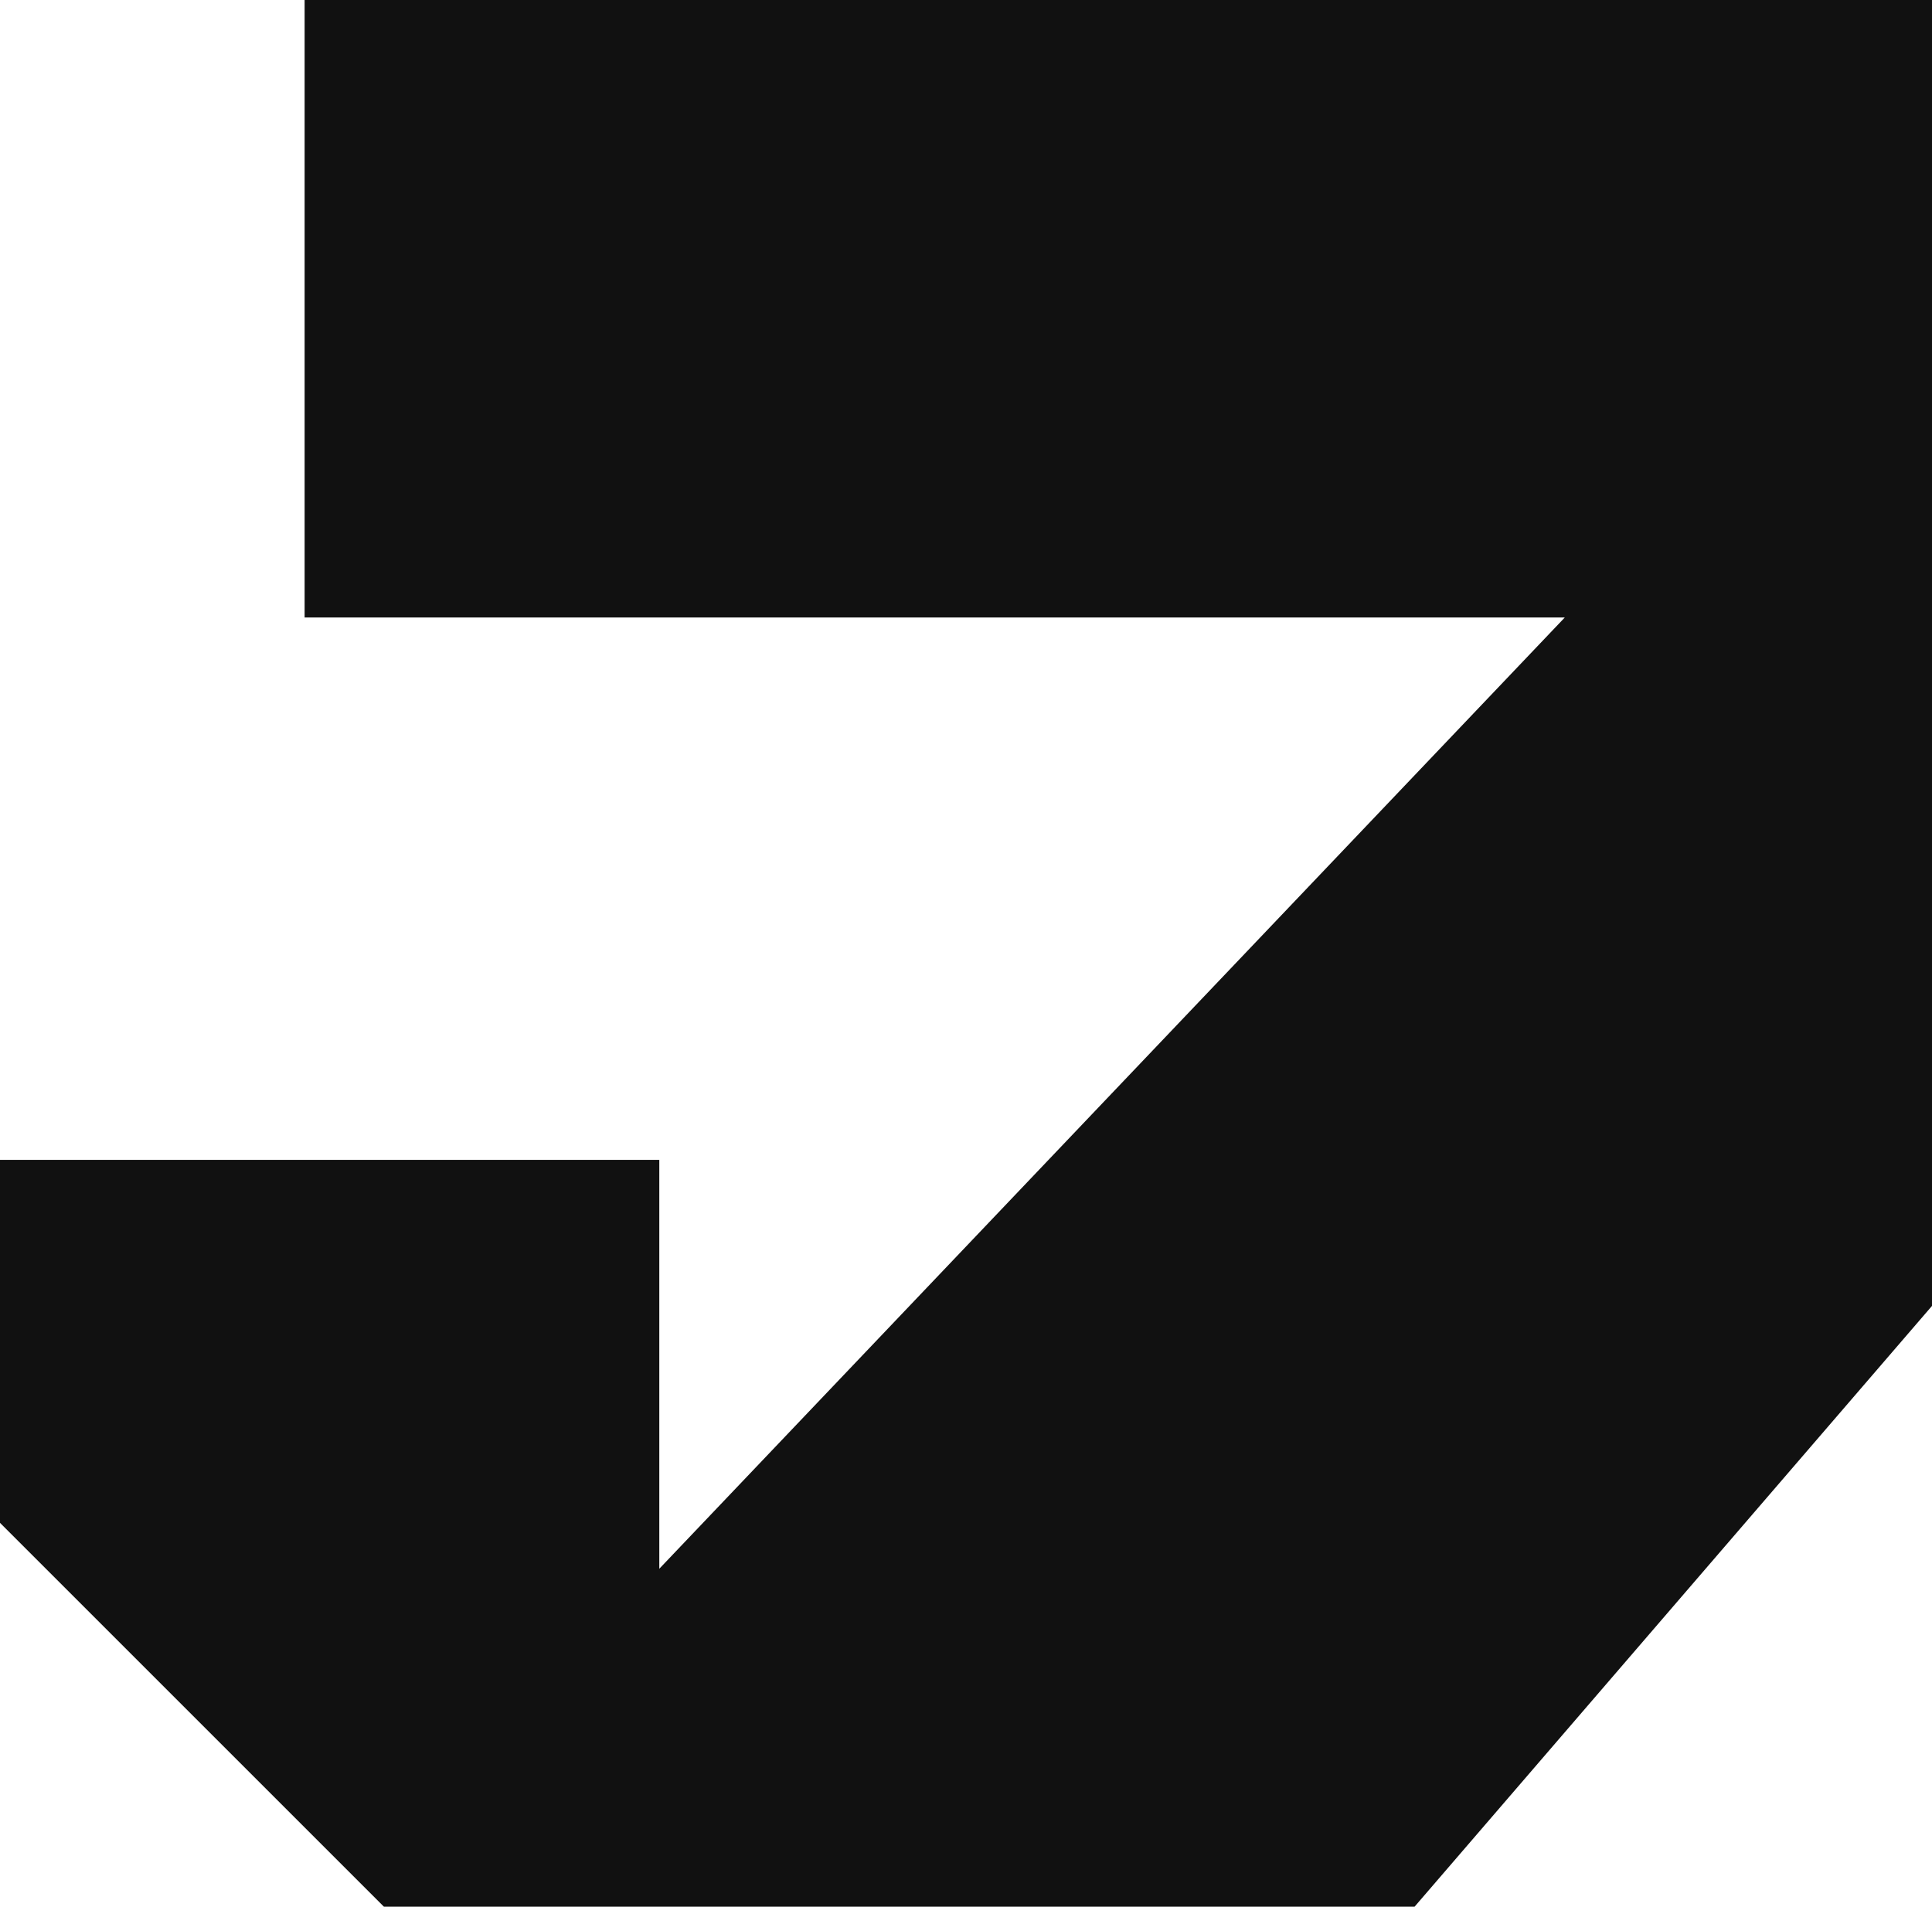
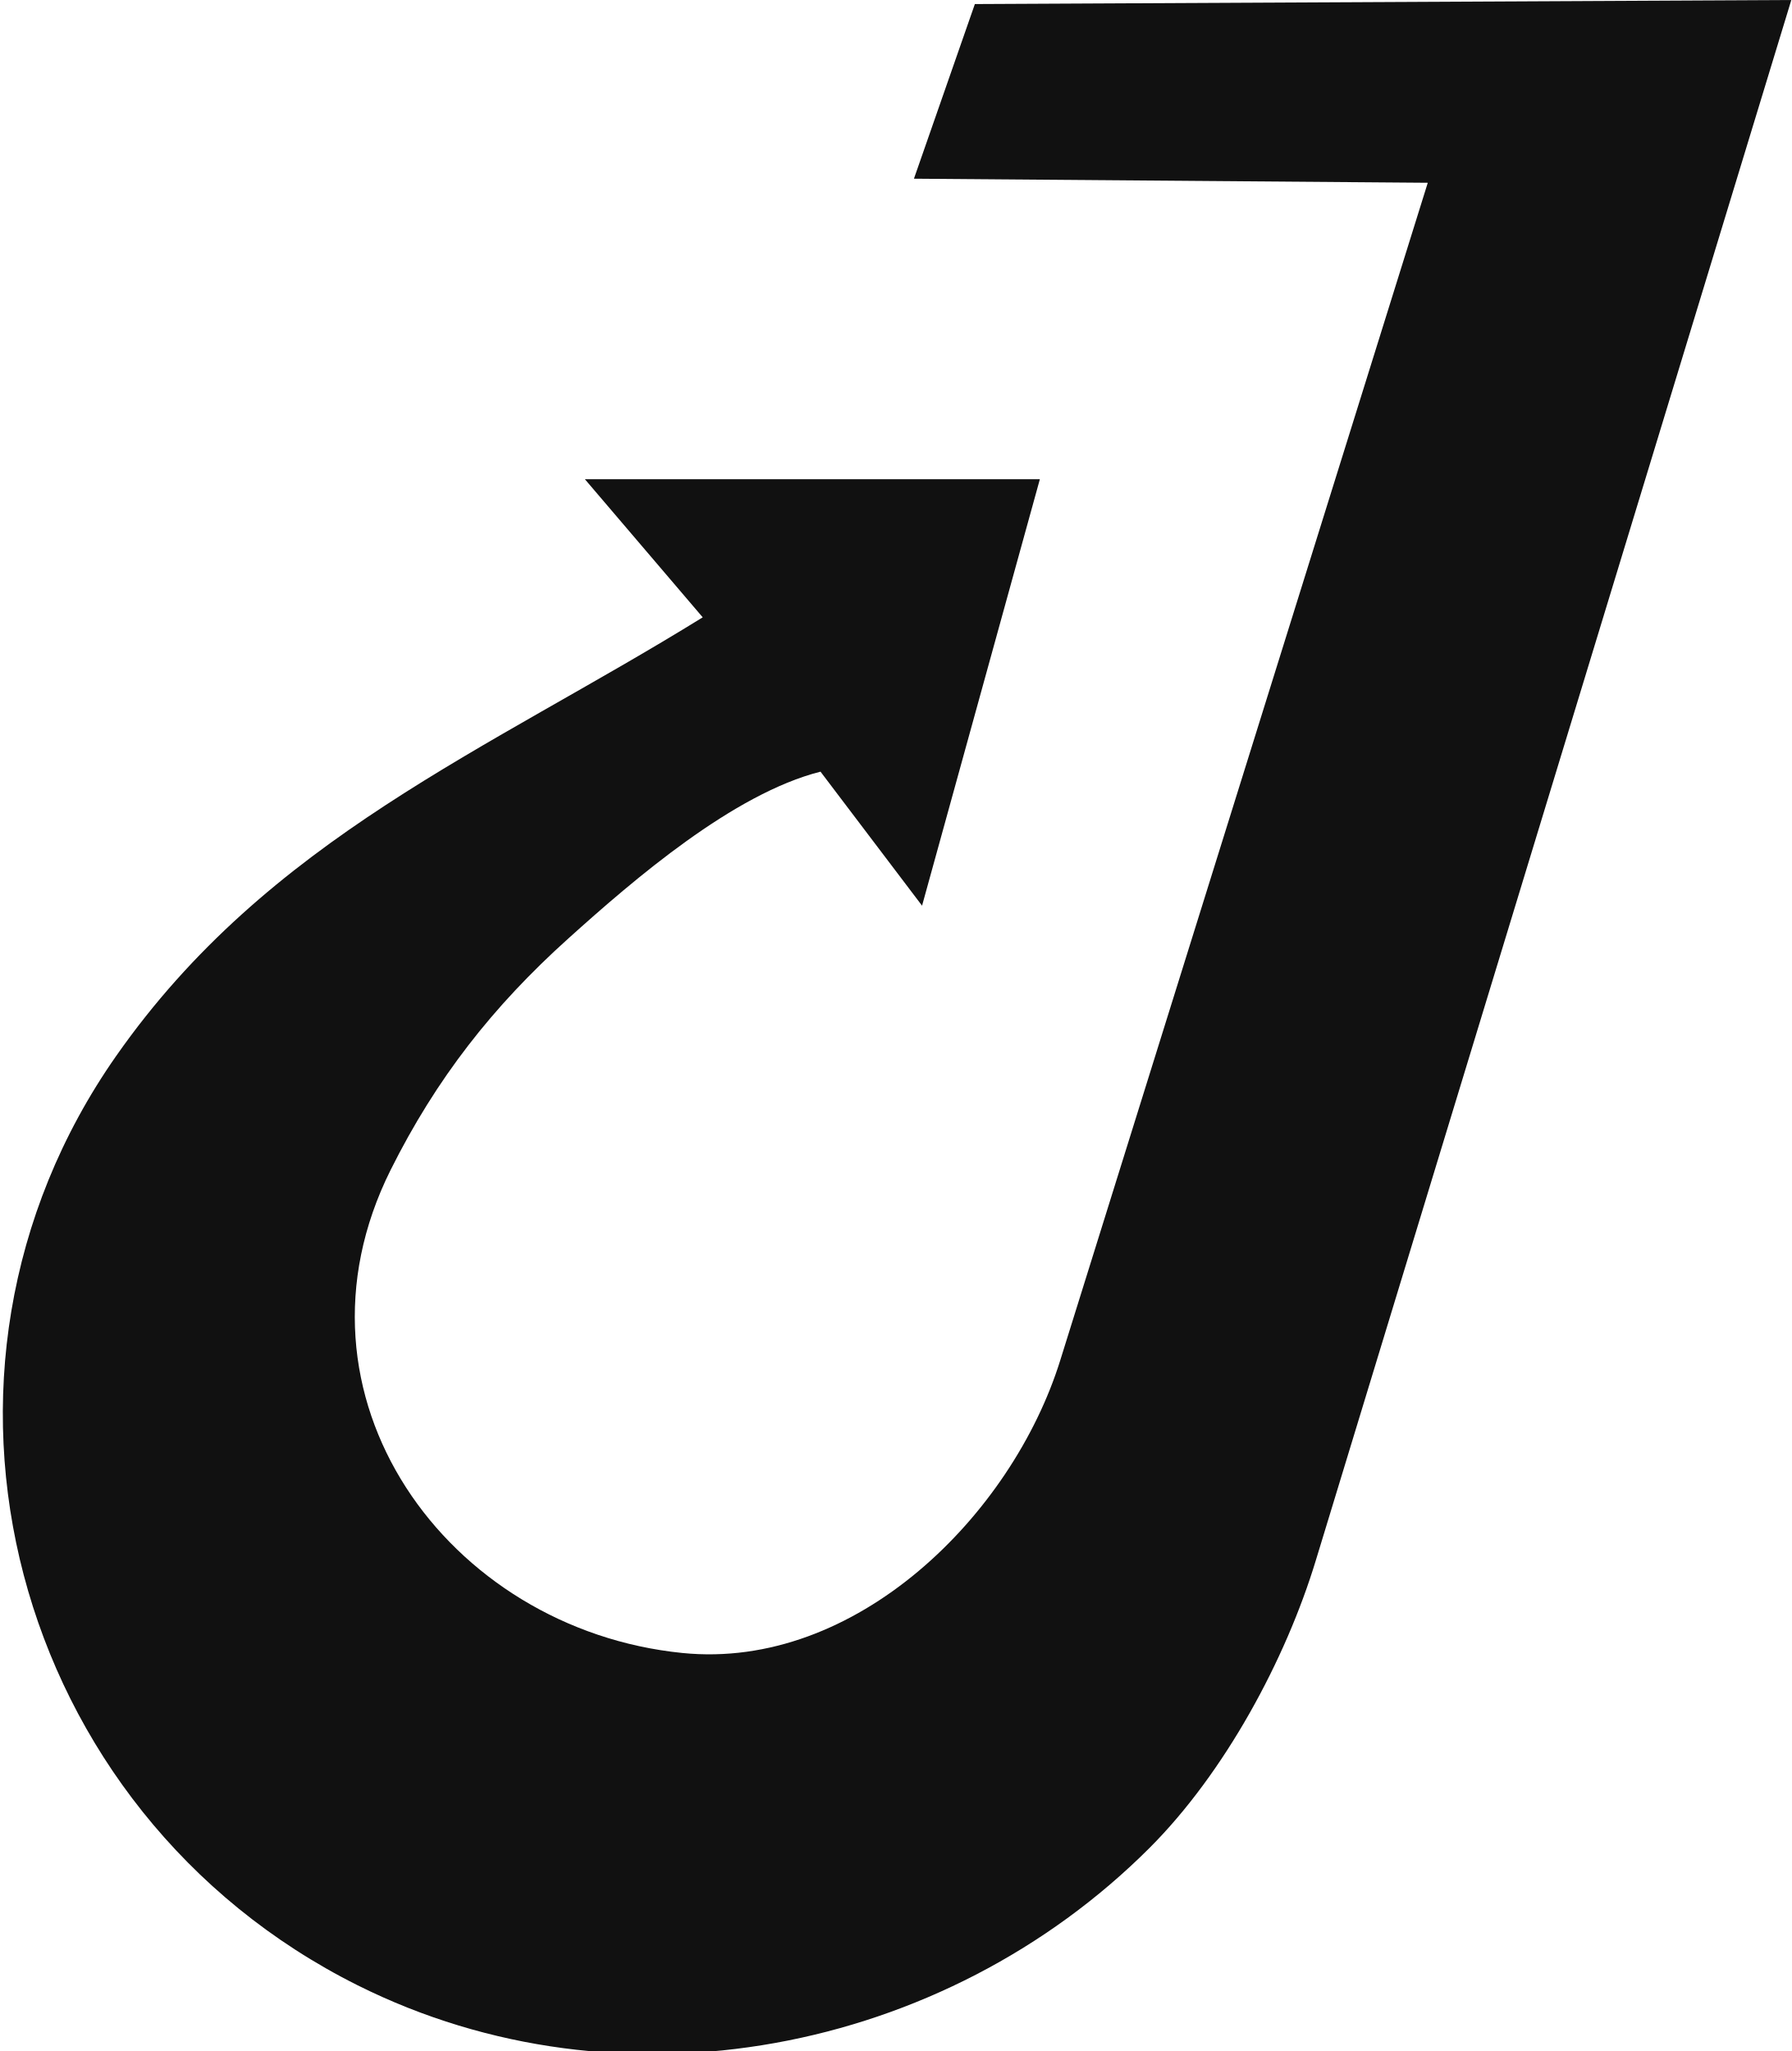
- <svg xmlns="http://www.w3.org/2000/svg" viewBox="0 0 463 457" width="463" height="457">
-   <path fill="#111111" d="M73 0H463V313L339 457H92L0 365V278H158V376L375 148H73Z" />
+ <svg xmlns="http://www.w3.org/2000/svg" viewBox="0 0 441 505" width="441" height="505">
+   <path fill="#111111" d="M 441 0 L 240 1 L 225 44 L 351.5 45 L 261 335 C 249.1 373.1 210.7 411.3 168 407 C 110.2 401.2 68.3 343.8 96.2 288 C 107.4 265.6 121.3 247.8 140 231 C 156.1 216.5 180.6 195.4 202 190 L 227 223 L 256 118 L 144 118 L 173 152 C 120 184.8 66.1 206.4 28.6 260 C -26.2 338.3 2.9 446.2 88 488.8 C 152.8 521.2 232.4 505.6 283 455 C 301.4 436.6 316.5 408.8 324 384 Z" />
</svg>
